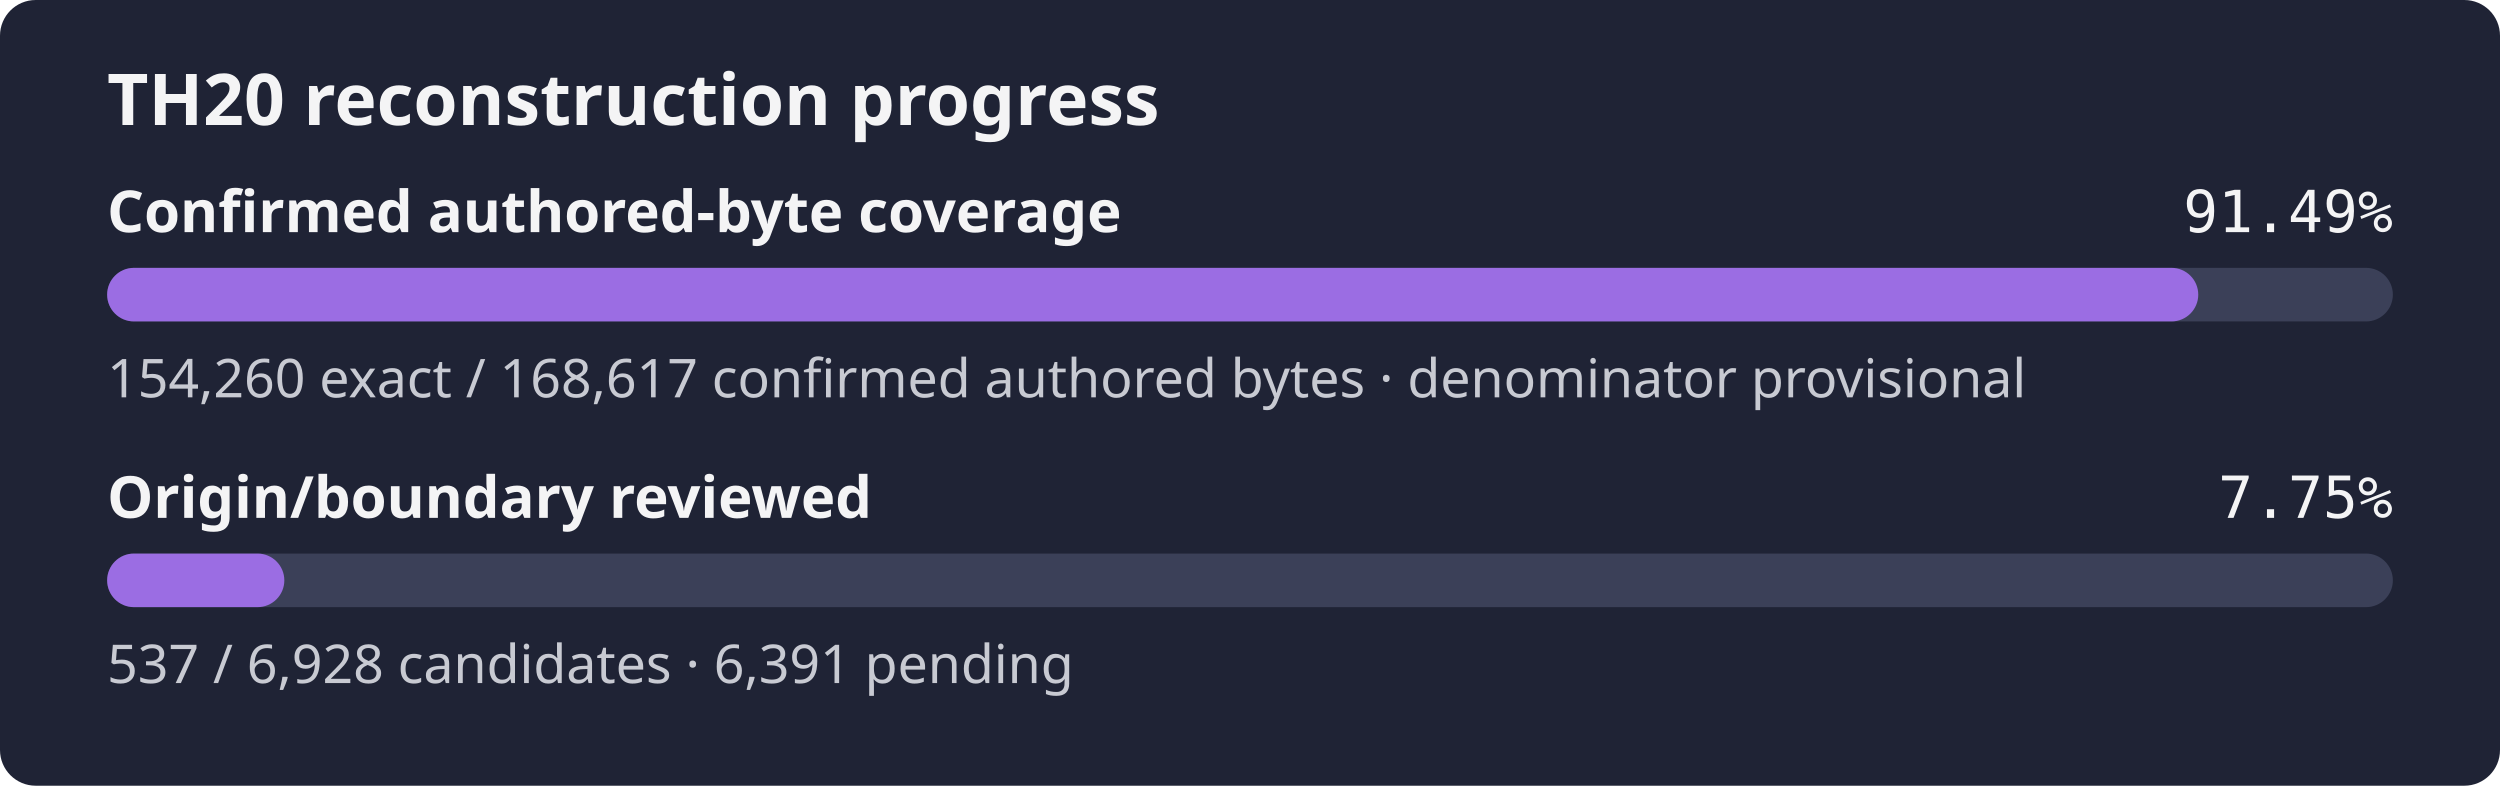
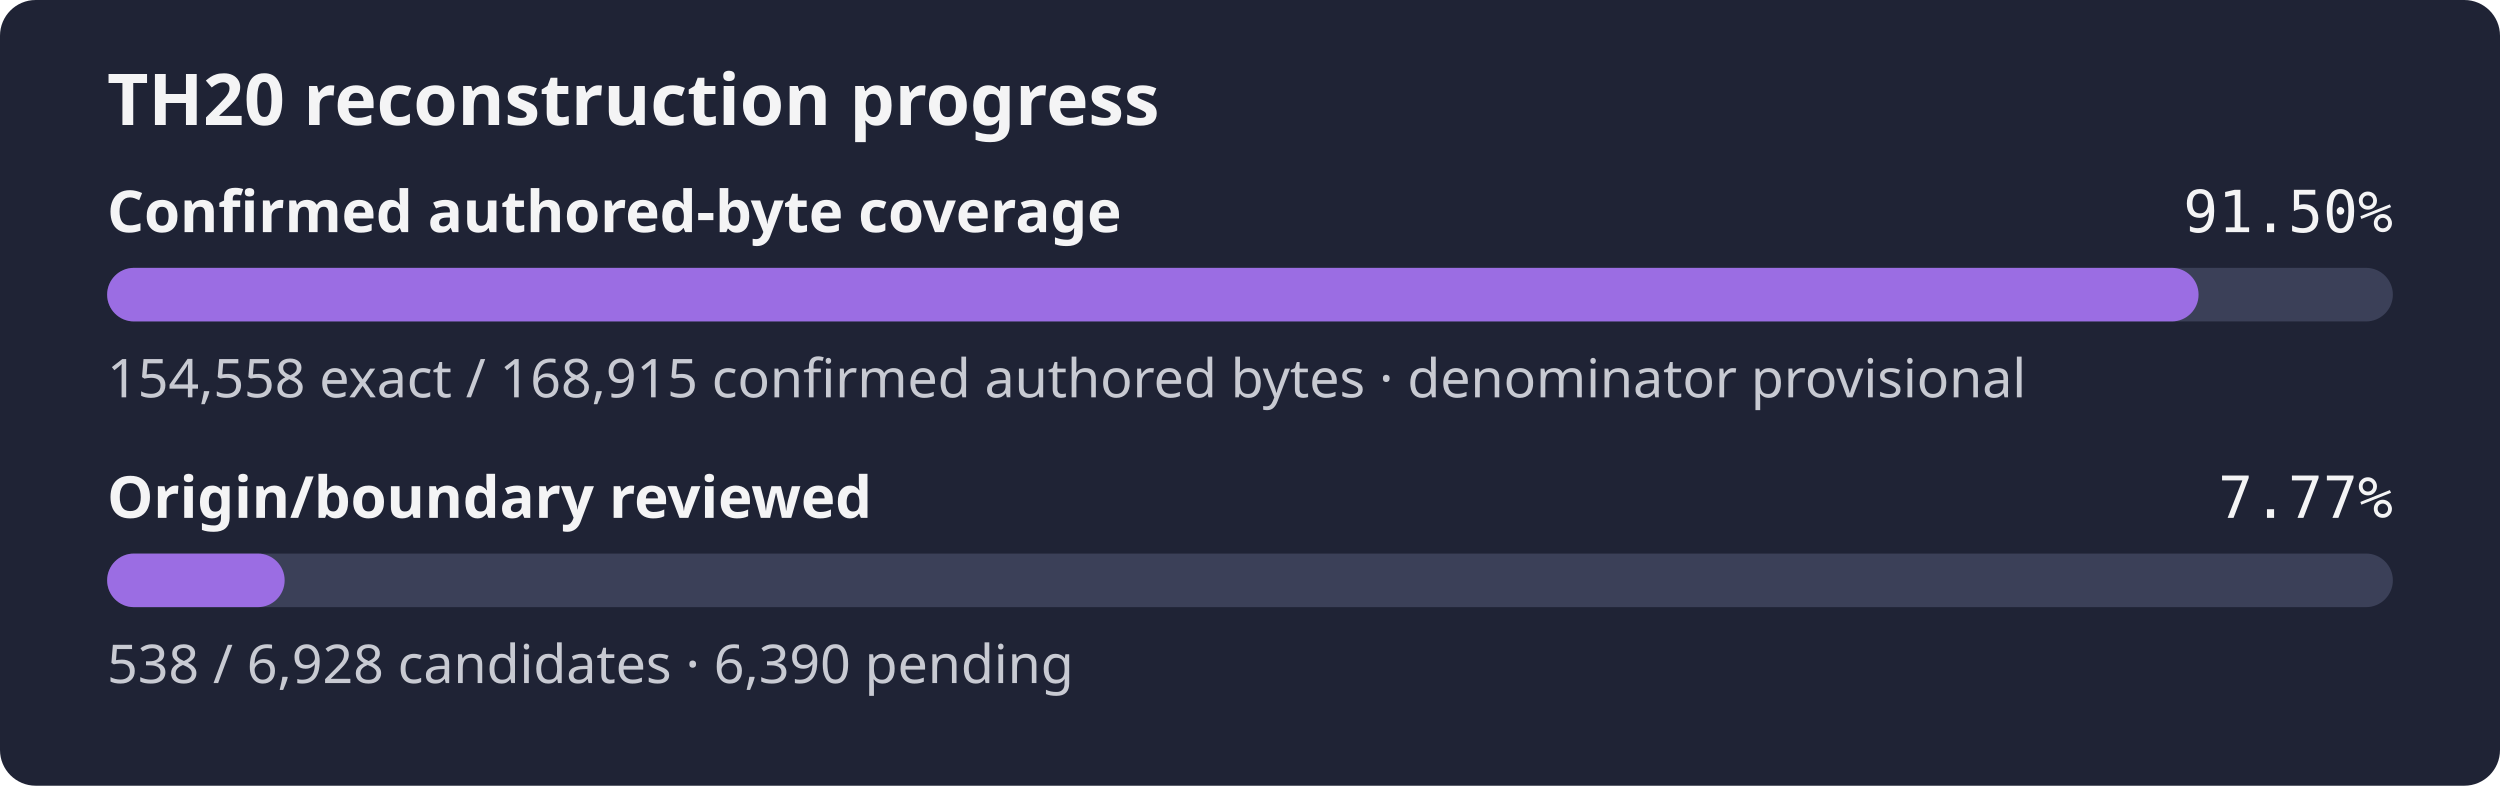
- <svg xmlns="http://www.w3.org/2000/svg" width="560" height="176" role="img" aria-label="TH20 reconstruction progress: 91.49% of the confirmed authored-byte set is exact, origin review 7.75%">
+ <svg xmlns="http://www.w3.org/2000/svg" width="560" height="176" role="img" aria-label="TH20 reconstruction progress: 91.50% of the confirmed authored-byte set is exact, origin review 7.77%">
  <rect width="560" height="176" rx="8" fill="#1f2335" />
  <text x="24" y="28" fill="#f4f4f5" font-family="sans-serif" font-size="16" font-weight="600">TH20 reconstruction progress</text>
  <text x="24" y="52" fill="#f4f4f5" font-family="sans-serif" font-size="13" font-weight="600">Confirmed authored-byte coverage</text>
-   <text x="536" y="52" fill="#f4f4f5" text-anchor="end" font-family="monospace" font-size="13">91.49%</text>
+   <text x="536" y="52" fill="#f4f4f5" text-anchor="end" font-family="monospace" font-size="13">91.50%</text>
  <rect x="24" y="60" width="512" height="12" rx="6" fill="#3b4058" />
-   <rect x="24" y="60" width="468.41" height="12" rx="6" fill="#9b6de3" />
-   <text x="24" y="89" fill="#c8cad2" font-family="sans-serif" font-size="12">154,260 exact / 168,617 confirmed authored bytes · denominator provisional</text>
+   <rect x="24" y="60" width="468.48" height="12" rx="6" fill="#9b6de3" />
+   <text x="24" y="89" fill="#c8cad2" font-family="sans-serif" font-size="12">154,558 exact / 168,915 confirmed authored bytes · denominator provisional</text>
  <text x="24" y="116" fill="#f4f4f5" font-family="sans-serif" font-size="13" font-weight="600">Origin/boundary reviewed</text>
-   <text x="536" y="116" fill="#f4f4f5" text-anchor="end" font-family="monospace" font-size="13">7.75%</text>
+   <text x="536" y="116" fill="#f4f4f5" text-anchor="end" font-family="monospace" font-size="13">7.77%</text>
  <rect x="24" y="124" width="512" height="12" rx="6" fill="#3b4058" />
-   <rect x="24" y="124" width="39.69" height="12" rx="6" fill="#9b6de3" />
-   <text x="24" y="153" fill="#c8cad2" font-family="sans-serif" font-size="12">537 / 6,928 candidates · 6,391 pending</text>
+   <rect x="24" y="124" width="39.76" height="12" rx="6" fill="#9b6de3" />
+   <text x="24" y="153" fill="#c8cad2" font-family="sans-serif" font-size="12">538 / 6,928 candidates · 6,390 pending</text>
</svg>
